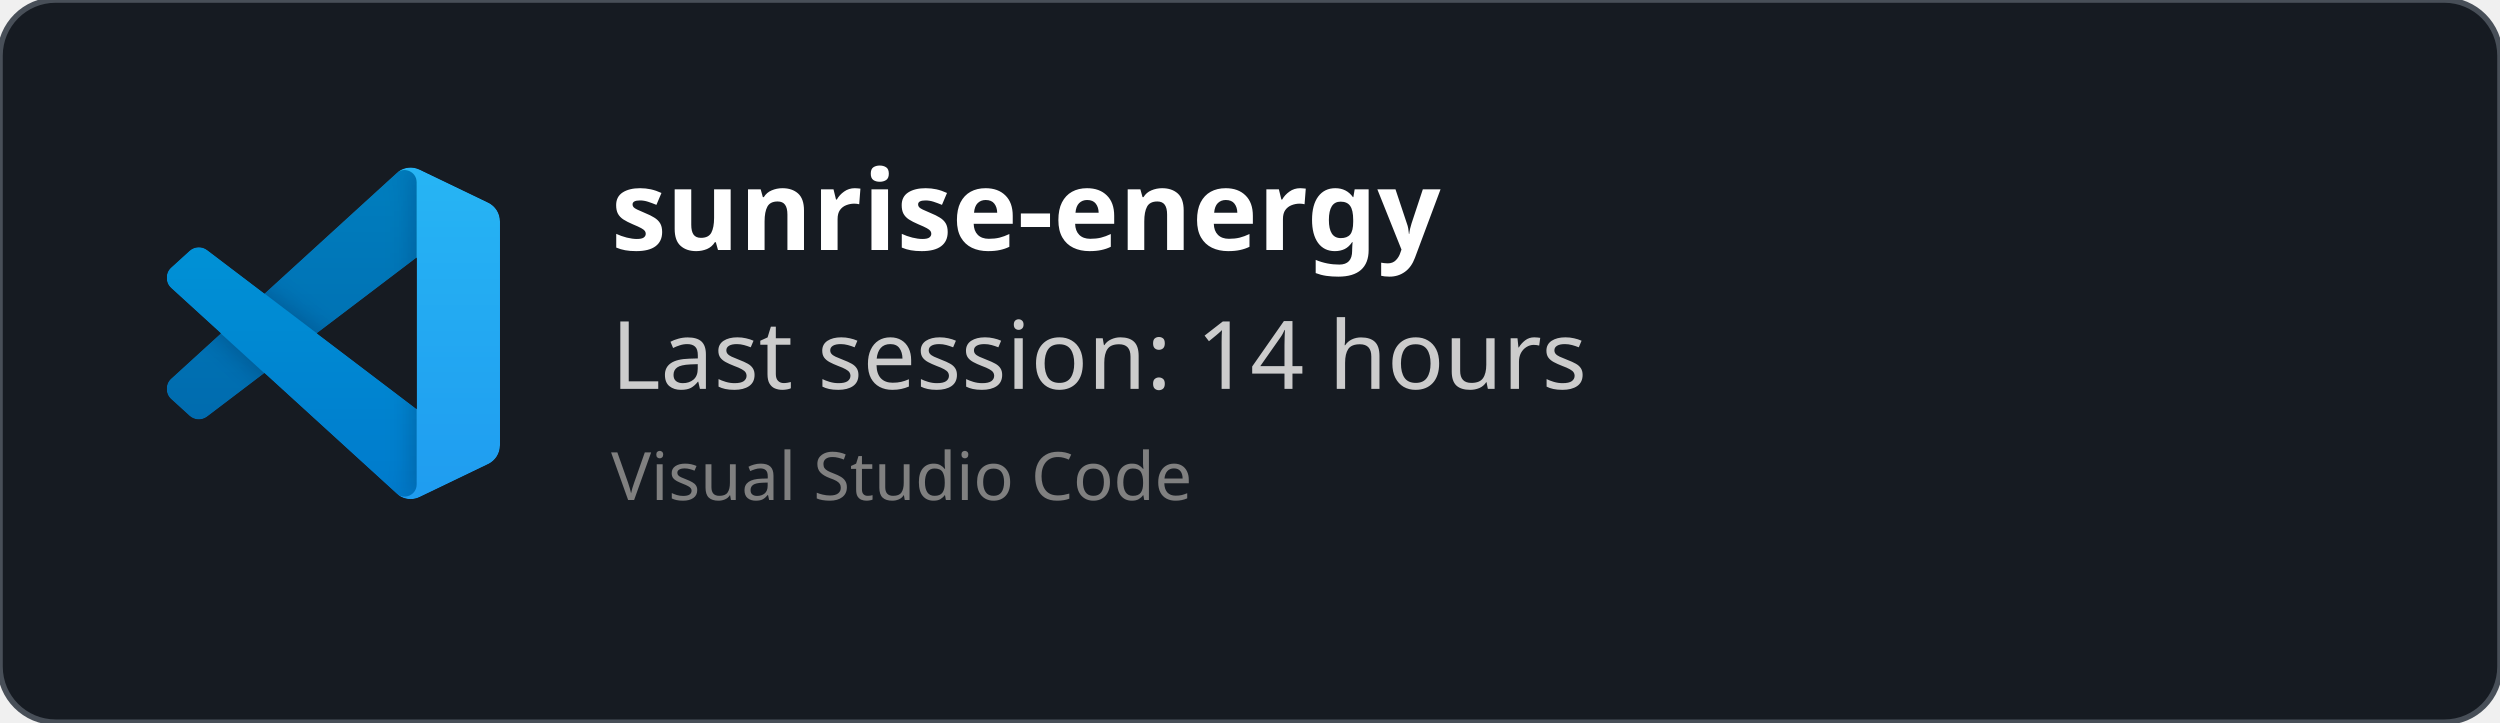
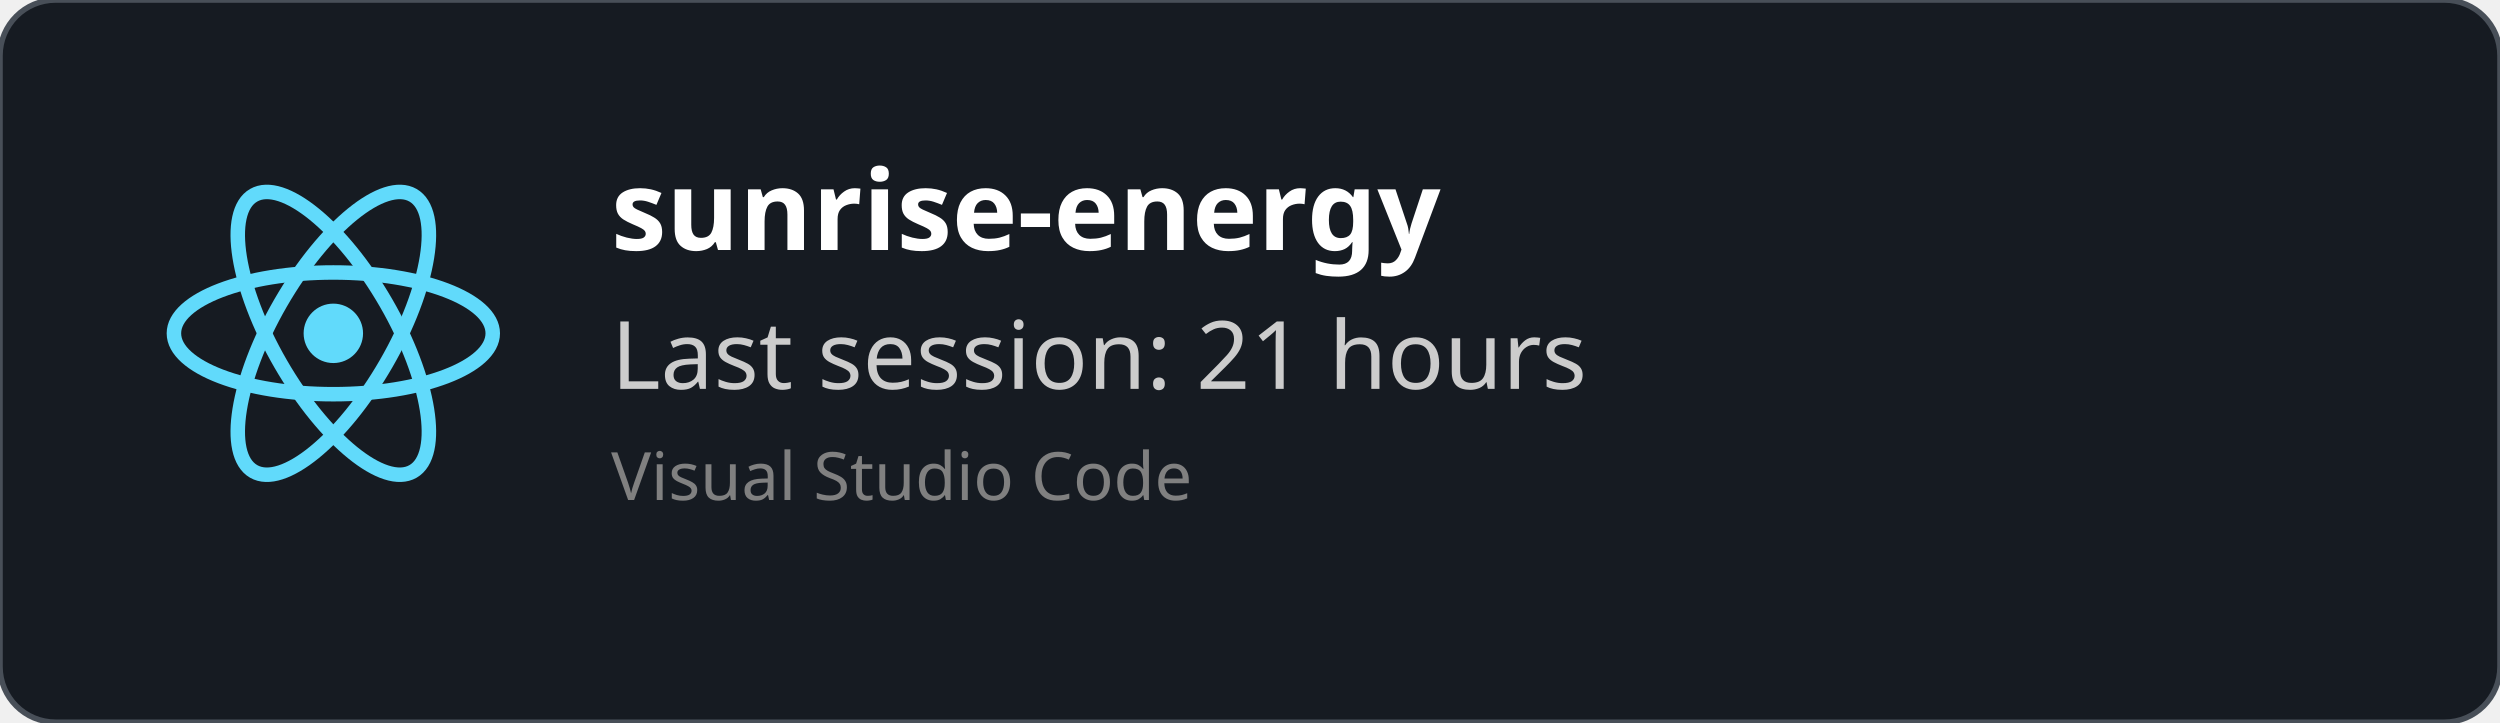
<svg xmlns="http://www.w3.org/2000/svg" width="450" height="130" viewBox="0 0 450 130" fill="none" role="img">
  <style>
    *{
        font-family: 'Segoe UI', Ubuntu, monospace
    }
    </style>
  <defs>
    <clipPath id="horizontalClip" x="20" y="20" width="500" height="200">
      <rect x="90" y="20" width="300" height="50" />
    </clipPath>
  </defs>
  <rect width="450" height="130" fill="rgba(22,27,34)" stroke="#484f58" stroke-width="1" fill-opacity="1" stroke-opacity="1" x="0" y="0" rx="10px" ry="10px">
    </rect>
-   <svg width="60" height="60" x="30" y="30" viewBox="0 0 100 100" fill="none" id="vscode">
-     <mask id="mask0" mask-type="alpha" maskUnits="userSpaceOnUse" x="0" y="0" width="100" height="100">
-       <path fill-rule="evenodd" clip-rule="evenodd" d="M70.912 99.317C72.487 99.931 74.283 99.891 75.873 99.126L96.461 89.22C98.624 88.179 100 85.989 100 83.587V16.413C100 14.011 98.624 11.822 96.461 10.781L75.873 0.874C73.786 -0.13 71.345 0.116 69.513 1.447C69.252 1.637 69.003 1.849 68.769 2.083L29.355 38.041L12.187 25.01C10.589 23.797 8.354 23.896 6.869 25.246L1.363 30.255C-0.453 31.906 -0.455 34.763 1.359 36.417L16.247 50L1.359 63.583C-0.455 65.237 -0.453 68.094 1.363 69.745L6.869 74.754C8.354 76.104 10.589 76.204 12.187 74.99L29.355 61.959L68.769 97.917C69.392 98.541 70.125 99.01 70.912 99.317ZM75.015 27.299L45.109 50L75.015 72.701V27.299Z" fill="white" />
-     </mask>
-     <g mask="url(#mask0)">
-       <path d="M96.461 10.796L75.857 0.876C73.472 -0.273 70.622 0.212 68.75 2.083L1.299 63.583C-0.516 65.237 -0.514 68.094 1.303 69.745L6.813 74.754C8.298 76.104 10.535 76.204 12.134 74.99L93.361 13.37C96.086 11.303 100 13.246 100 16.667V16.427C100 14.027 98.625 11.838 96.461 10.796Z" fill="#0065A9" />
-       <g filter="url(#filter0_d)">
-         <path d="M96.461 89.204L75.857 99.124C73.472 100.273 70.622 99.788 68.75 97.917L1.299 36.417C-0.516 34.763 -0.514 31.906 1.303 30.255L6.813 25.246C8.298 23.896 10.535 23.796 12.134 25.009L93.361 86.63C96.086 88.697 100 86.754 100 83.333V83.573C100 85.974 98.625 88.162 96.461 89.204Z" fill="#007ACC" />
-       </g>
-       <g filter="url(#filter1_d)">
-         <path d="M75.858 99.126C73.472 100.274 70.622 99.788 68.75 97.917C71.056 100.223 75 98.59 75 95.328V4.672C75 1.41 71.056 -0.223 68.75 2.083C70.622 0.211 73.472 -0.274 75.858 0.874L96.459 10.781C98.623 11.822 100 14.011 100 16.413V83.587C100 85.989 98.623 88.179 96.459 89.22L75.858 99.126Z" fill="#1F9CF0" />
-       </g>
-       <g style="mix-blend-mode:overlay" opacity="0.25">
-         <path fill-rule="evenodd" clip-rule="evenodd" d="M70.851 99.317C72.426 99.931 74.222 99.891 75.812 99.126L96.4 89.22C98.563 88.179 99.939 85.989 99.939 83.587V16.413C99.939 14.011 98.564 11.822 96.4 10.781L75.812 0.874C73.725 -0.13 71.284 0.116 69.453 1.447C69.191 1.637 68.942 1.849 68.708 2.083L29.294 38.041L12.126 25.01C10.528 23.796 8.293 23.896 6.809 25.246L1.302 30.255C-0.513 31.906 -0.515 34.763 1.298 36.417L16.186 50L1.298 63.583C-0.515 65.237 -0.513 68.094 1.302 69.745L6.809 74.754C8.293 76.104 10.528 76.204 12.126 74.99L29.294 61.959L68.708 97.917C69.332 98.54 70.064 99.01 70.851 99.317ZM74.954 27.299L45.048 50L74.954 72.701V27.299Z" fill="url(#paint0_linear)" />
-       </g>
+   <svg height="60" width="60" x="30" y="30" viewBox="-11.5 -10.232 23 20.463">
+     <circle cx="0" cy="0" r="2.05" fill="#61dafb" />
+     <g stroke="#61dafb" stroke-width="1" fill="none">
+       <ellipse rx="11" ry="4.2" />
+       <ellipse rx="11" ry="4.2" transform="rotate(60)" />
+       <ellipse rx="11" ry="4.2" transform="rotate(120)" />
    </g>
-     <defs>
-       <filter id="filter0_d" x="-8.394" y="15.829" width="116.727" height="92.246" filterUnits="userSpaceOnUse" color-interpolation-filters="sRGB">
-         <feFlood flood-opacity="0" result="BackgroundImageFix" />
-         <feColorMatrix in="SourceAlpha" type="matrix" values="0 0 0 0 0 0 0 0 0 0 0 0 0 0 0 0 0 0 127 0" />
-         <feOffset />
-         <feGaussianBlur stdDeviation="4.167" />
-         <feColorMatrix type="matrix" values="0 0 0 0 0 0 0 0 0 0 0 0 0 0 0 0 0 0 0.25 0" />
-         <feBlend mode="overlay" in2="BackgroundImageFix" result="effect1_dropShadow" />
-         <feBlend mode="normal" in="SourceGraphic" in2="effect1_dropShadow" result="shape" />
-       </filter>
-       <filter id="filter1_d" x="60.417" y="-8.076" width="47.917" height="116.151" filterUnits="userSpaceOnUse" color-interpolation-filters="sRGB">
-         <feFlood flood-opacity="0" result="BackgroundImageFix" />
-         <feColorMatrix in="SourceAlpha" type="matrix" values="0 0 0 0 0 0 0 0 0 0 0 0 0 0 0 0 0 0 127 0" />
-         <feOffset />
-         <feGaussianBlur stdDeviation="4.167" />
-         <feColorMatrix type="matrix" values="0 0 0 0 0 0 0 0 0 0 0 0 0 0 0 0 0 0 0.25 0" />
-         <feBlend mode="overlay" in2="BackgroundImageFix" result="effect1_dropShadow" />
-         <feBlend mode="normal" in="SourceGraphic" in2="effect1_dropShadow" result="shape" />
-       </filter>
-       <linearGradient id="paint0_linear" x1="49.939" y1="0.258" x2="49.939" y2="99.742" gradientUnits="userSpaceOnUse">
-         <stop stop-color="white" />
-         <stop offset="1" stop-color="white" stop-opacity="0" />
-       </linearGradient>
-     </defs>
  </svg>
  <text x="110" y="45" font-size="20" clip-path="url(#horizontalClip)" font-weight="bold" font-family="Ubuntu" fill="white">
    sunrise-energy
    </text>
  <text x="110" y="70" font-size="17px" font-family="Ubuntu" fill="#ccc">
-     Last session: 14 hours
+     Last session: 21 hours
    </text>
  <text x="110" y="90" font-size="12px" font-family="Ubuntu" fill="grey">
    Visual Studio Code
    </text>
</svg>
